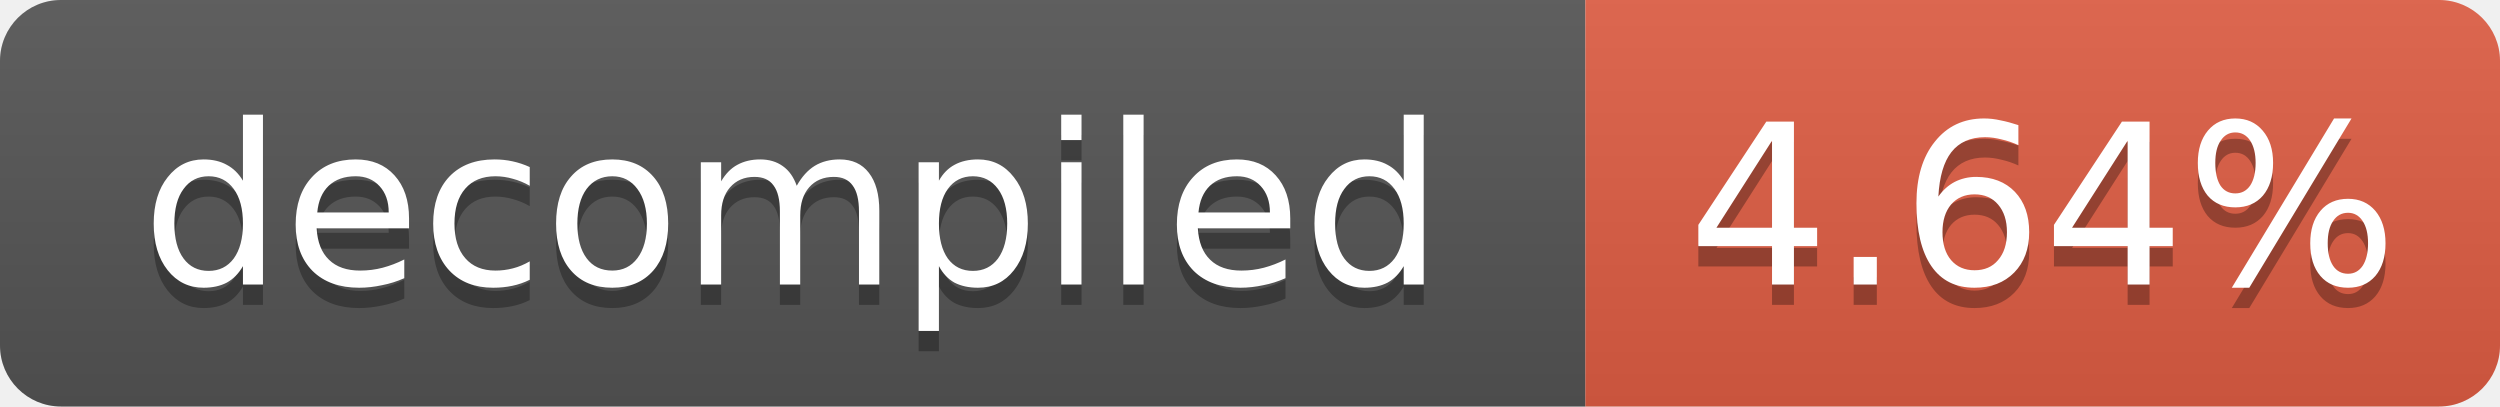
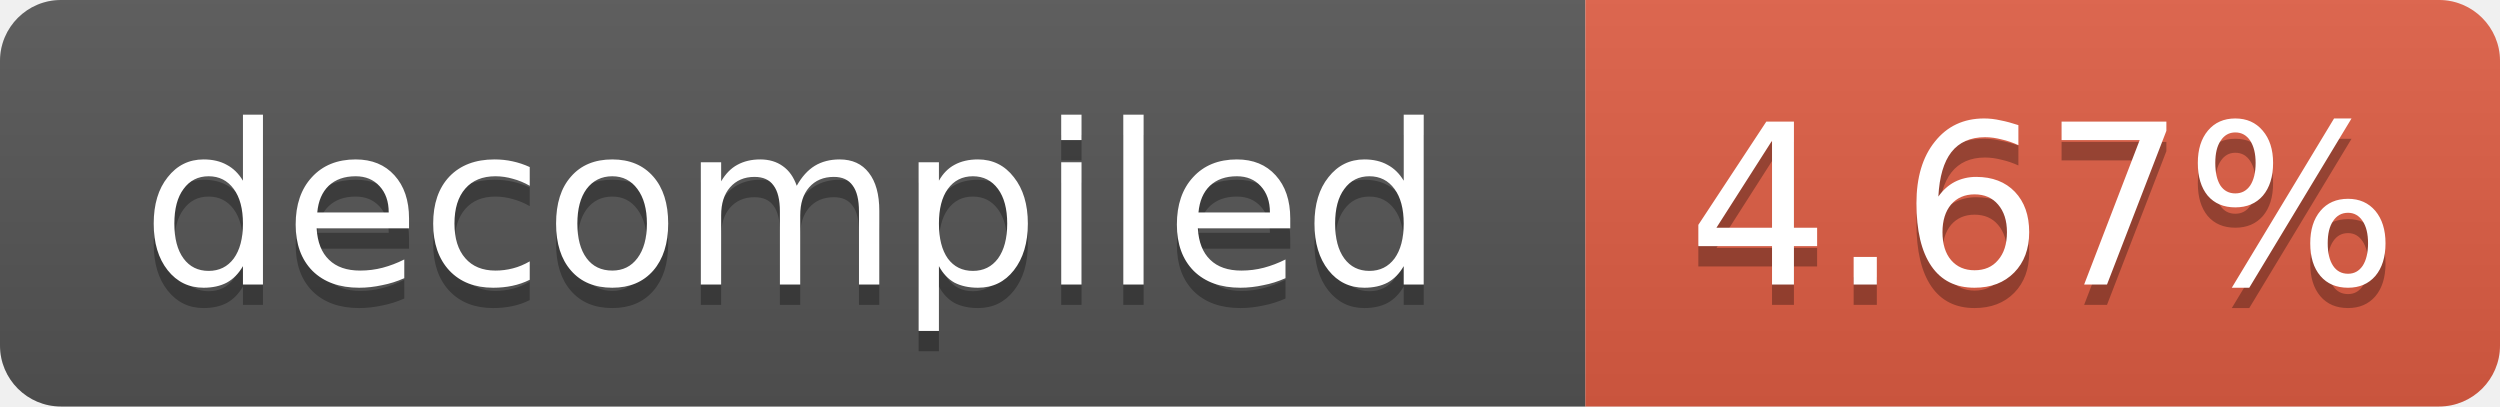
- <svg xmlns="http://www.w3.org/2000/svg" width="123" height="20" role="img" aria-label="decompiled: 4.64%">
+ <svg xmlns="http://www.w3.org/2000/svg" width="123" height="20" role="img" aria-label="decompiled: 4.67%">
  <linearGradient id="s" x2="0" y2="100%">
    <stop offset="0" stop-color="#bbb" stop-opacity=".1" />
    <stop offset="1" stop-opacity=".1" />
  </linearGradient>
  <clipPath id="r">
    <rect width="123" height="20" rx="3" fill="#fff" />
  </clipPath>
  <g clip-path="url(#r)">
    <rect width="78" height="20" fill="#555" />
    <rect x="78" width="45" height="20" fill="#e05d44" />
    <rect width="123" height="20" fill="url(#s)" />
  </g>
  <g fill="#fff" text-anchor="middle" font-family="Verdana,Geneva,DejaVu Sans,sans-serif" font-size="11">
    <text x="39.0" y="15" fill="#010101" fill-opacity=".3">decompiled</text>
    <text x="39.0" y="14">decompiled</text>
-     <text x="100.5" y="15" fill="#010101" fill-opacity=".3">4.64%</text>
-     <text x="100.5" y="14">4.64%</text>
+     <text x="100.5" y="15" fill="#010101" fill-opacity=".3">4.67%</text>
+     <text x="100.5" y="14">4.67%</text>
  </g>
</svg>
